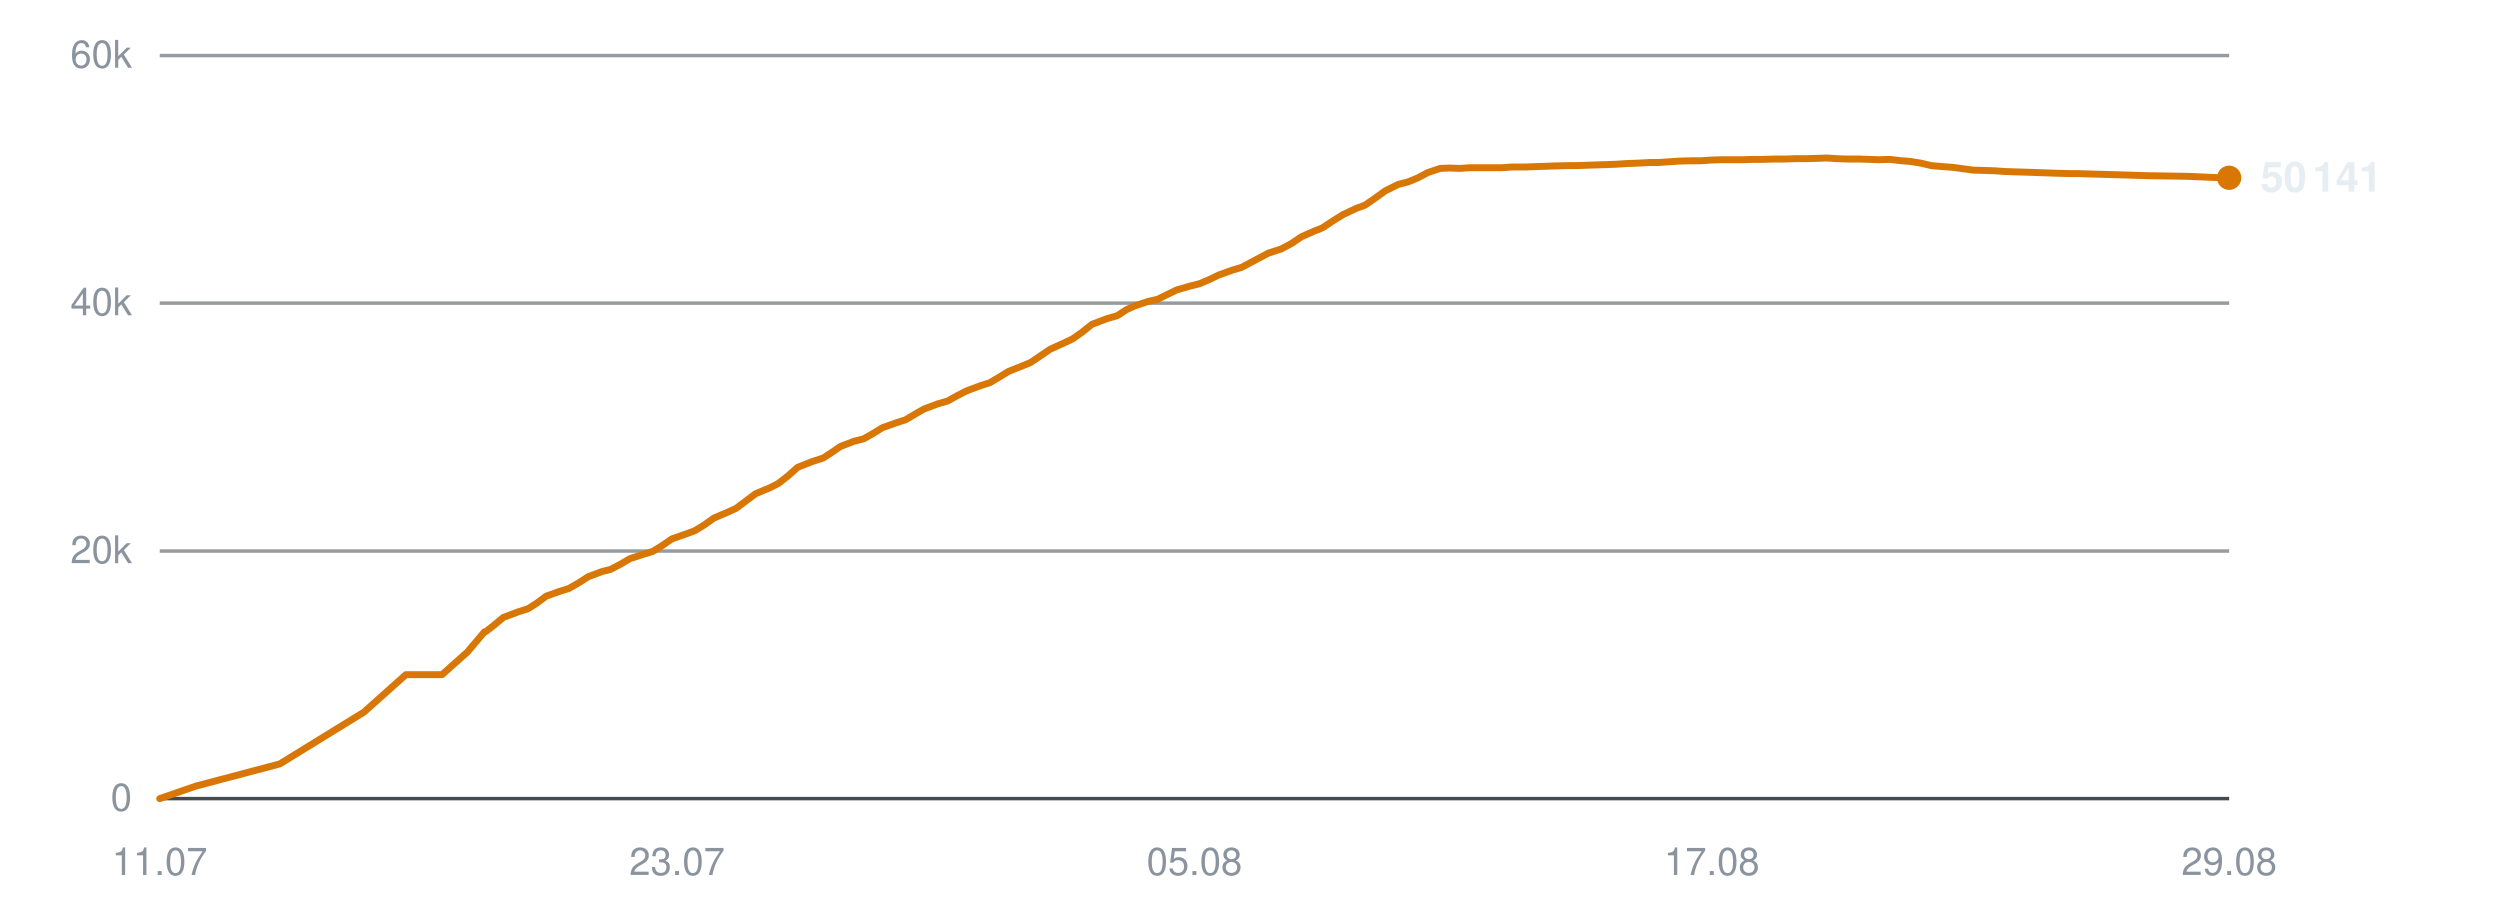
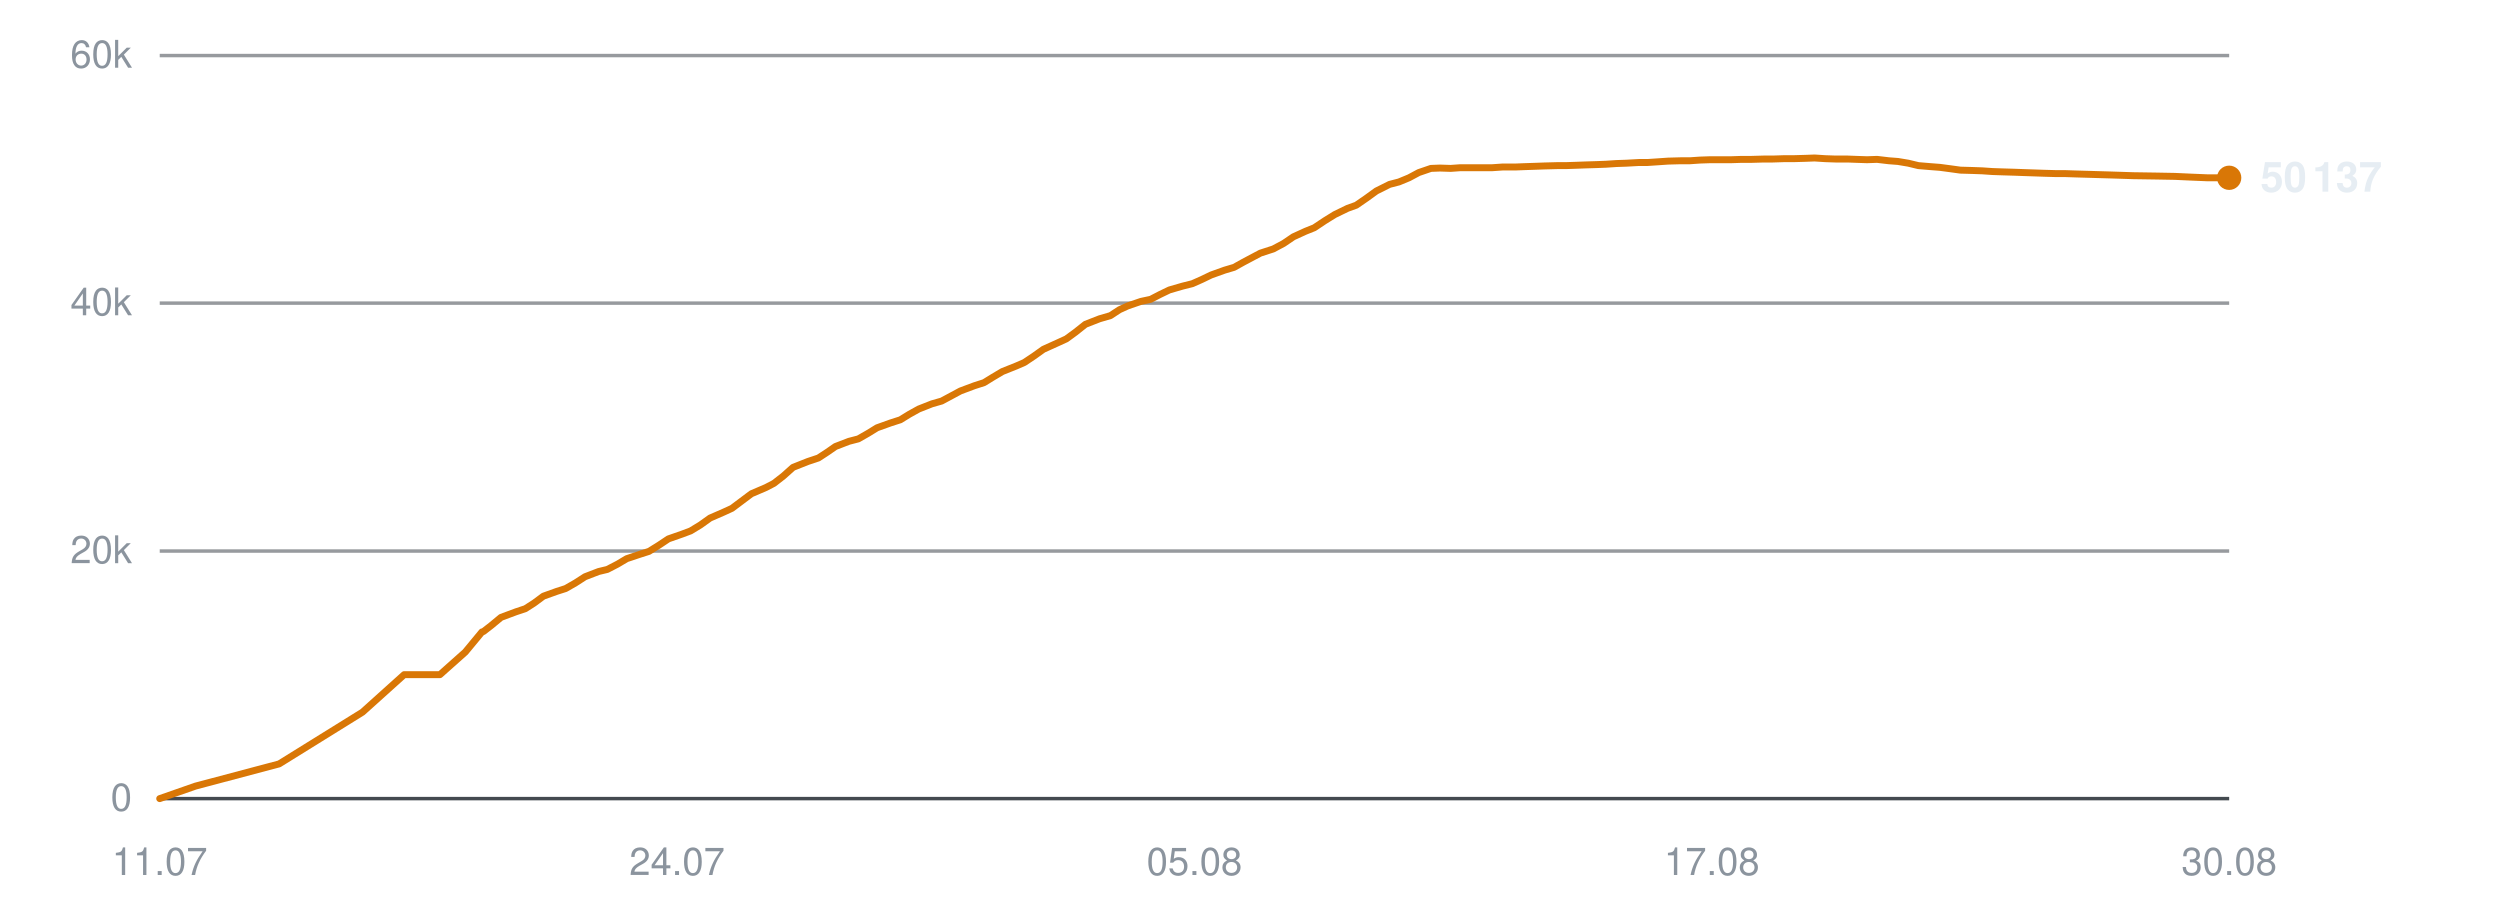
<svg xmlns="http://www.w3.org/2000/svg" viewBox="0 0 720 260" width="720" height="260" role="img" aria-label="Subscribers over time">
  <line x1="46" y1="230.0" x2="642" y2="230.0" stroke="#30363d" stroke-width="1" opacity="0.9" />
  <text x="38" y="233.5" text-anchor="end" font-family="-apple-system,BlinkMacSystemFont,'Segoe UI',Helvetica,Arial,sans-serif" font-size="11" fill="#8b949e">0</text>
  <line x1="46" y1="158.7" x2="642" y2="158.7" stroke="#30363d" stroke-width="1" opacity="0.5" />
  <text x="38" y="162.2" text-anchor="end" font-family="-apple-system,BlinkMacSystemFont,'Segoe UI',Helvetica,Arial,sans-serif" font-size="11" fill="#8b949e">20k</text>
  <line x1="46" y1="87.3" x2="642" y2="87.3" stroke="#30363d" stroke-width="1" opacity="0.5" />
  <text x="38" y="90.8" text-anchor="end" font-family="-apple-system,BlinkMacSystemFont,'Segoe UI',Helvetica,Arial,sans-serif" font-size="11" fill="#8b949e">40k</text>
  <line x1="46" y1="16.0" x2="642" y2="16.0" stroke="#30363d" stroke-width="1" opacity="0.5" />
  <text x="38" y="19.5" text-anchor="end" font-family="-apple-system,BlinkMacSystemFont,'Segoe UI',Helvetica,Arial,sans-serif" font-size="11" fill="#8b949e">60k</text>
  <text x="46.0" y="252" text-anchor="middle" font-family="-apple-system,BlinkMacSystemFont,'Segoe UI',Helvetica,Arial,sans-serif" font-size="11" fill="#8b949e">11.07</text>
-   <text x="195.0" y="252" text-anchor="middle" font-family="-apple-system,BlinkMacSystemFont,'Segoe UI',Helvetica,Arial,sans-serif" font-size="11" fill="#8b949e">23.07</text>
+   <text x="195.0" y="252" text-anchor="middle" font-family="-apple-system,BlinkMacSystemFont,'Segoe UI',Helvetica,Arial,sans-serif" font-size="11" fill="#8b949e">24.07</text>
  <text x="344.0" y="252" text-anchor="middle" font-family="-apple-system,BlinkMacSystemFont,'Segoe UI',Helvetica,Arial,sans-serif" font-size="11" fill="#8b949e">05.08</text>
  <text x="493.0" y="252" text-anchor="middle" font-family="-apple-system,BlinkMacSystemFont,'Segoe UI',Helvetica,Arial,sans-serif" font-size="11" fill="#8b949e">17.08</text>
-   <text x="642.0" y="252" text-anchor="middle" font-family="-apple-system,BlinkMacSystemFont,'Segoe UI',Helvetica,Arial,sans-serif" font-size="11" fill="#8b949e">29.08</text>
-   <polyline points="46.0,230.0 56.4,226.4 80.6,220.0 104.8,205.1 116.9,194.3 127.3,194.3 134.6,187.8 139.5,182.0 139.8,181.9 139.9,181.9 142.1,180.2 145.0,177.8 149.3,176.2 152.1,175.3 154.6,173.7 157.3,171.7 161.2,170.3 163.8,169.5 166.6,167.9 169.4,166.1 173.4,164.6 175.8,164.0 178.7,162.5 181.4,160.9 185.4,159.6 188.0,158.8 190.9,157.0 193.5,155.2 197.5,153.8 200.0,152.9 202.8,151.2 205.6,149.2 209.6,147.5 212.0,146.4 214.8,144.3 217.6,142.2 221.9,140.4 224.2,139.2 226.9,137.1 229.7,134.6 234.0,132.9 237.1,131.9 239.7,130.2 242.0,128.6 245.9,127.1 248.7,126.4 251.5,124.8 254.1,123.2 258.0,121.8 260.8,120.9 263.5,119.3 266.1,117.8 270.1,116.3 272.9,115.5 275.6,114.0 278.3,112.6 282.3,111.1 285.1,110.2 287.8,108.6 290.4,107.0 294.4,105.4 296.8,104.4 299.5,102.6 302.4,100.6 306.6,98.7 308.9,97.6 311.6,95.7 314.5,93.4 318.7,91.8 321.8,90.9 324.4,89.2 326.8,88.1 330.7,86.8 333.4,86.2 336.2,84.8 338.9,83.5 342.7,82.4 345.5,81.7 348.3,80.5 351.0,79.2 354.9,77.8 357.6,77.0 360.4,75.5 365.3,72.9 369.0,71.7 372.0,70.1 374.8,68.2 378.4,66.6 380.9,65.6 383.9,63.6 386.8,61.8 390.6,60.0 393.1,59.1 396.0,57.1 398.9,55.0 402.7,53.1 405.5,52.4 408.4,51.2 411.2,49.7 414.8,48.5 417.4,48.4 420.5,48.5 423.3,48.3 427.0,48.3 429.6,48.3 432.6,48.3 435.5,48.1 439.3,48.1 441.7,48.0 444.7,47.9 447.6,47.8 451.3,47.7 453.8,47.7 456.8,47.6 459.6,47.5 462.9,47.4 465.5,47.3 468.5,47.1 471.4,47.0 475.1,46.8 477.6,46.8 480.6,46.6 483.5,46.4 487.1,46.3 489.8,46.3 492.8,46.1 495.7,46.0 499.2,46.0 501.9,46.0 504.9,45.9 507.8,45.9 511.3,45.8 514.0,45.8 517.0,45.7 519.9,45.7 523.4,45.6 526.1,45.5 529.1,45.7 532.1,45.8 535.6,45.8 538.2,45.9 541.3,46.0 544.2,45.9 547.6,46.3 550.2,46.5 553.3,47.0 556.2,47.7 559.8,48.0 562.4,48.2 565.4,48.6 568.3,49.0 571.9,49.1 574.7,49.2 577.6,49.4 580.5,49.5 584.0,49.6 586.6,49.7 589.7,49.8 592.6,49.9 596.1,50.0 598.7,50.0 601.8,50.1 605.3,50.2 612.2,50.4 618.5,50.6 625.1,50.7 630.6,50.8 635.0,51.0 639.9,51.2 642.0,51.2" fill="none" stroke="#d97706" stroke-width="2" stroke-linejoin="round" stroke-linecap="round" />
+   <text x="642.0" y="252" text-anchor="middle" font-family="-apple-system,BlinkMacSystemFont,'Segoe UI',Helvetica,Arial,sans-serif" font-size="11" fill="#8b949e">30.08</text>
+   <polyline points="46.0,230.0 56.3,226.4 80.4,220.0 104.4,205.1 116.4,194.3 126.7,194.3 134.0,187.8 138.8,182.0 139.2,181.9 139.2,181.9 141.4,180.2 144.3,177.8 148.6,176.2 151.3,175.3 153.8,173.7 156.5,171.7 160.4,170.3 162.9,169.5 165.7,167.9 168.5,166.1 172.4,164.6 174.9,164.0 177.8,162.5 180.5,160.9 184.4,159.6 186.9,158.8 189.8,157.0 192.5,155.2 196.5,153.8 198.9,152.9 201.7,151.2 204.5,149.2 208.4,147.5 210.8,146.4 213.6,144.3 216.4,142.2 220.6,140.4 222.9,139.2 225.6,137.1 228.4,134.6 232.7,132.9 235.7,131.9 238.3,130.2 240.6,128.6 244.5,127.1 247.2,126.4 250.0,124.8 252.6,123.2 256.5,121.8 259.3,120.9 261.9,119.3 264.6,117.8 268.4,116.3 271.2,115.5 274.0,114.0 276.6,112.6 280.6,111.1 283.4,110.2 286.0,108.6 288.7,107.0 292.7,105.4 295.0,104.4 297.7,102.6 300.5,100.6 304.7,98.7 307.1,97.6 309.7,95.7 312.6,93.4 316.7,91.8 319.8,90.9 322.4,89.2 324.8,88.1 328.6,86.8 331.4,86.2 334.1,84.8 336.8,83.5 340.6,82.4 343.4,81.7 346.1,80.5 348.8,79.2 352.7,77.8 355.4,77.0 358.1,75.5 363.0,72.9 366.7,71.7 369.7,70.1 372.5,68.2 376.0,66.6 378.5,65.6 381.5,63.6 384.4,61.8 388.1,60.0 390.6,59.1 393.5,57.1 396.4,55.0 400.2,53.1 402.9,52.4 405.8,51.2 408.6,49.7 412.1,48.5 414.7,48.4 417.8,48.5 420.6,48.3 424.3,48.3 426.9,48.3 429.8,48.3 432.7,48.1 436.4,48.1 438.9,48.0 441.9,47.9 444.7,47.8 448.4,47.7 450.9,47.7 453.9,47.6 456.6,47.5 459.9,47.4 462.5,47.3 465.5,47.1 468.4,47.0 472.0,46.8 474.5,46.8 477.5,46.6 480.4,46.4 484.0,46.3 486.7,46.3 489.6,46.1 492.5,46.0 496.0,46.0 498.6,46.0 501.6,45.9 504.5,45.9 508.0,45.8 510.6,45.8 513.7,45.7 516.5,45.7 520.0,45.6 522.6,45.5 525.7,45.7 528.6,45.8 532.1,45.8 534.7,45.9 537.7,46.0 540.6,45.9 544.0,46.3 546.6,46.5 549.6,47.0 552.5,47.7 556.1,48.0 558.7,48.2 561.7,48.6 564.6,49.0 568.1,49.1 570.9,49.2 573.8,49.4 576.7,49.5 580.1,49.6 582.8,49.7 585.8,49.8 588.7,49.9 592.2,50.0 594.8,50.0 597.8,50.1 601.3,50.2 608.2,50.4 614.4,50.6 621.0,50.7 626.4,50.8 630.8,51.0 635.6,51.2 637.7,51.2 642.0,51.2" fill="none" stroke="#d97706" stroke-width="2" stroke-linejoin="round" stroke-linecap="round" />
  <circle cx="642.0" cy="51.2" r="3.5" fill="#d97706" />
-   <text x="651.0" y="55.2" font-family="-apple-system,BlinkMacSystemFont,'Segoe UI',Helvetica,Arial,sans-serif" font-size="12" font-weight="600" fill="#e6edf3">50 141</text>
+   <text x="651.0" y="55.2" font-family="-apple-system,BlinkMacSystemFont,'Segoe UI',Helvetica,Arial,sans-serif" font-size="12" font-weight="600" fill="#e6edf3">50 137</text>
</svg>
